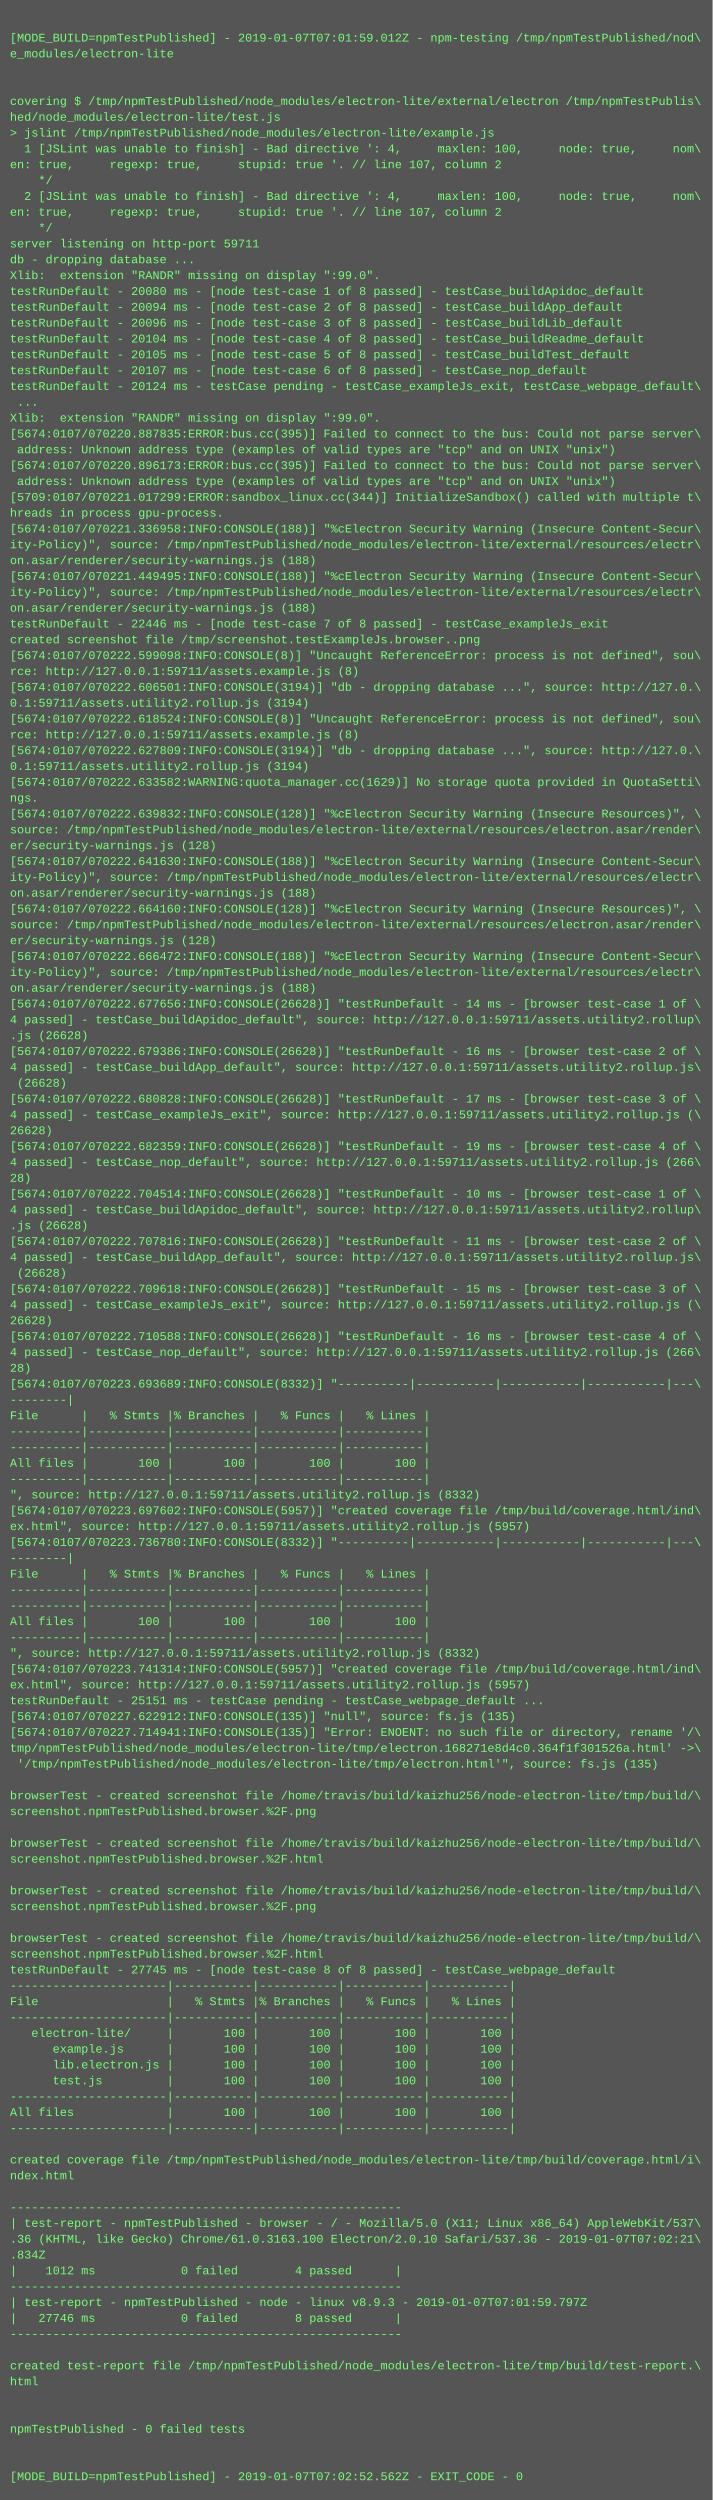
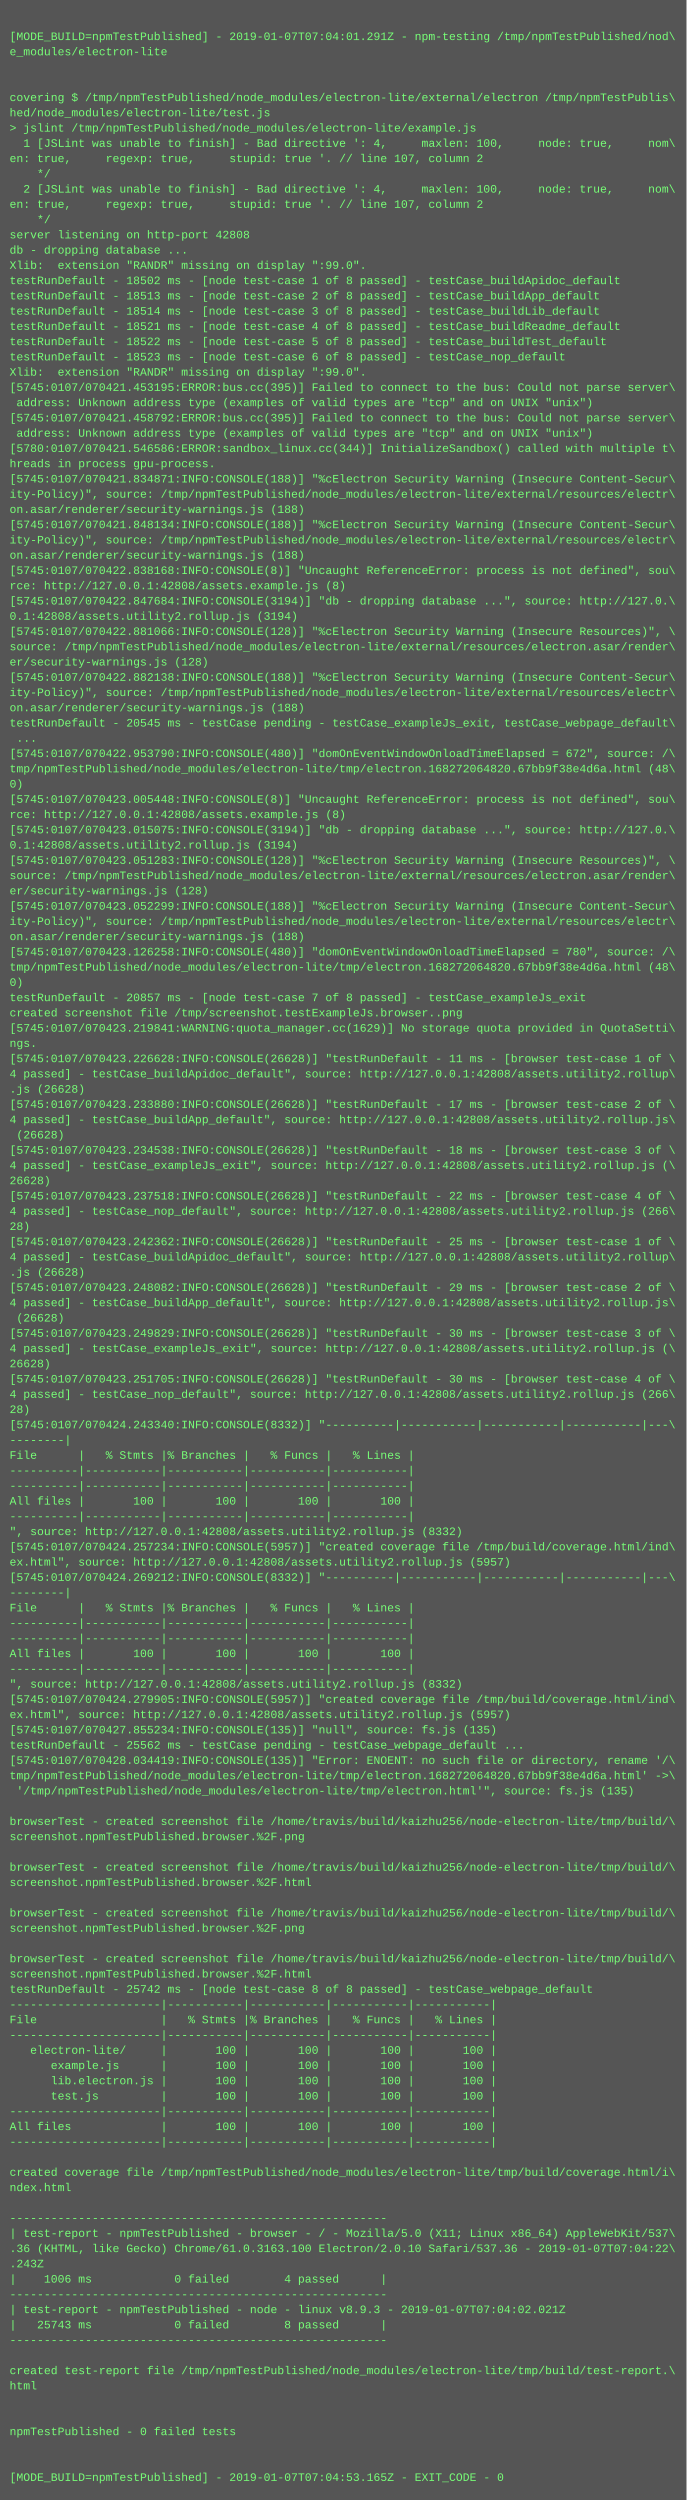
- <svg xmlns="http://www.w3.org/2000/svg" height="2526" width="720">
-   <rect height="2526" fill="#555" width="720" />
+ <svg xmlns="http://www.w3.org/2000/svg" height="2622" width="720">
+   <rect height="2622" fill="#555" width="720" />
  <text fill="#7f7" font-family="Courier New" font-size="12" xml:space="preserve">
    <tspan x="10" y="26" />
-     <tspan x="10" y="42">[MODE_BUILD=npmTestPublished] - 2019-01-07T07:01:59.012Z - npm-testing /tmp/npmTestPublished/nod\</tspan>
+     <tspan x="10" y="42">[MODE_BUILD=npmTestPublished] - 2019-01-07T07:04:01.291Z - npm-testing /tmp/npmTestPublished/nod\</tspan>
    <tspan x="10" y="58">e_modules/electron-lite</tspan>
    <tspan x="10" y="74" />
    <tspan x="10" y="90" />
    <tspan x="10" y="106">covering $ /tmp/npmTestPublished/node_modules/electron-lite/external/electron /tmp/npmTestPublis\</tspan>
    <tspan x="10" y="122">hed/node_modules/electron-lite/test.js</tspan>
    <tspan x="10" y="138">&gt; jslint /tmp/npmTestPublished/node_modules/electron-lite/example.js</tspan>
    <tspan x="10" y="154">  1 [JSLint was unable to finish] - Bad directive ': 4,     maxlen: 100,     node: true,     nom\</tspan>
    <tspan x="10" y="170">en: true,     regexp: true,     stupid: true '. // line 107, column 2</tspan>
    <tspan x="10" y="186">    */</tspan>
    <tspan x="10" y="202">  2 [JSLint was unable to finish] - Bad directive ': 4,     maxlen: 100,     node: true,     nom\</tspan>
    <tspan x="10" y="218">en: true,     regexp: true,     stupid: true '. // line 107, column 2</tspan>
    <tspan x="10" y="234">    */</tspan>
-     <tspan x="10" y="250">server listening on http-port 59711</tspan>
+     <tspan x="10" y="250">server listening on http-port 42808</tspan>
    <tspan x="10" y="266">db - dropping database ...</tspan>
    <tspan x="10" y="282">Xlib:  extension "RANDR" missing on display ":99.0".</tspan>
-     <tspan x="10" y="298">testRunDefault - 20080 ms - [node test-case 1 of 8 passed] - testCase_buildApidoc_default</tspan>
-     <tspan x="10" y="314">testRunDefault - 20094 ms - [node test-case 2 of 8 passed] - testCase_buildApp_default</tspan>
-     <tspan x="10" y="330">testRunDefault - 20096 ms - [node test-case 3 of 8 passed] - testCase_buildLib_default</tspan>
-     <tspan x="10" y="346">testRunDefault - 20104 ms - [node test-case 4 of 8 passed] - testCase_buildReadme_default</tspan>
-     <tspan x="10" y="362">testRunDefault - 20105 ms - [node test-case 5 of 8 passed] - testCase_buildTest_default</tspan>
-     <tspan x="10" y="378">testRunDefault - 20107 ms - [node test-case 6 of 8 passed] - testCase_nop_default</tspan>
-     <tspan x="10" y="394">testRunDefault - 20124 ms - testCase pending - testCase_exampleJs_exit, testCase_webpage_default\</tspan>
-     <tspan x="10" y="410"> ...</tspan>
-     <tspan x="10" y="426">Xlib:  extension "RANDR" missing on display ":99.0".</tspan>
-     <tspan x="10" y="442">[5674:0107/070220.887835:ERROR:bus.cc(395)] Failed to connect to the bus: Could not parse server\</tspan>
+     <tspan x="10" y="298">testRunDefault - 18502 ms - [node test-case 1 of 8 passed] - testCase_buildApidoc_default</tspan>
+     <tspan x="10" y="314">testRunDefault - 18513 ms - [node test-case 2 of 8 passed] - testCase_buildApp_default</tspan>
+     <tspan x="10" y="330">testRunDefault - 18514 ms - [node test-case 3 of 8 passed] - testCase_buildLib_default</tspan>
+     <tspan x="10" y="346">testRunDefault - 18521 ms - [node test-case 4 of 8 passed] - testCase_buildReadme_default</tspan>
+     <tspan x="10" y="362">testRunDefault - 18522 ms - [node test-case 5 of 8 passed] - testCase_buildTest_default</tspan>
+     <tspan x="10" y="378">testRunDefault - 18523 ms - [node test-case 6 of 8 passed] - testCase_nop_default</tspan>
+     <tspan x="10" y="394">Xlib:  extension "RANDR" missing on display ":99.0".</tspan>
+     <tspan x="10" y="410">[5745:0107/070421.453195:ERROR:bus.cc(395)] Failed to connect to the bus: Could not parse server\</tspan>
+     <tspan x="10" y="426"> address: Unknown address type (examples of valid types are "tcp" and on UNIX "unix")</tspan>
+     <tspan x="10" y="442">[5745:0107/070421.458792:ERROR:bus.cc(395)] Failed to connect to the bus: Could not parse server\</tspan>
    <tspan x="10" y="458"> address: Unknown address type (examples of valid types are "tcp" and on UNIX "unix")</tspan>
-     <tspan x="10" y="474">[5674:0107/070220.896173:ERROR:bus.cc(395)] Failed to connect to the bus: Could not parse server\</tspan>
-     <tspan x="10" y="490"> address: Unknown address type (examples of valid types are "tcp" and on UNIX "unix")</tspan>
-     <tspan x="10" y="506">[5709:0107/070221.017299:ERROR:sandbox_linux.cc(344)] InitializeSandbox() called with multiple t\</tspan>
-     <tspan x="10" y="522">hreads in process gpu-process.</tspan>
-     <tspan x="10" y="538">[5674:0107/070221.336958:INFO:CONSOLE(188)] "%cElectron Security Warning (Insecure Content-Secur\</tspan>
-     <tspan x="10" y="554">ity-Policy)", source: /tmp/npmTestPublished/node_modules/electron-lite/external/resources/electr\</tspan>
-     <tspan x="10" y="570">on.asar/renderer/security-warnings.js (188)</tspan>
-     <tspan x="10" y="586">[5674:0107/070221.449495:INFO:CONSOLE(188)] "%cElectron Security Warning (Insecure Content-Secur\</tspan>
-     <tspan x="10" y="602">ity-Policy)", source: /tmp/npmTestPublished/node_modules/electron-lite/external/resources/electr\</tspan>
-     <tspan x="10" y="618">on.asar/renderer/security-warnings.js (188)</tspan>
-     <tspan x="10" y="634">testRunDefault - 22446 ms - [node test-case 7 of 8 passed] - testCase_exampleJs_exit</tspan>
-     <tspan x="10" y="650">created screenshot file /tmp/screenshot.testExampleJs.browser..png</tspan>
-     <tspan x="10" y="666">[5674:0107/070222.599098:INFO:CONSOLE(8)] "Uncaught ReferenceError: process is not defined", sou\</tspan>
-     <tspan x="10" y="682">rce: http://127.0.0.1:59711/assets.example.js (8)</tspan>
-     <tspan x="10" y="698">[5674:0107/070222.606501:INFO:CONSOLE(3194)] "db - dropping database ...", source: http://127.0.\</tspan>
-     <tspan x="10" y="714">0.1:59711/assets.utility2.rollup.js (3194)</tspan>
-     <tspan x="10" y="730">[5674:0107/070222.618524:INFO:CONSOLE(8)] "Uncaught ReferenceError: process is not defined", sou\</tspan>
-     <tspan x="10" y="746">rce: http://127.0.0.1:59711/assets.example.js (8)</tspan>
-     <tspan x="10" y="762">[5674:0107/070222.627809:INFO:CONSOLE(3194)] "db - dropping database ...", source: http://127.0.\</tspan>
-     <tspan x="10" y="778">0.1:59711/assets.utility2.rollup.js (3194)</tspan>
-     <tspan x="10" y="794">[5674:0107/070222.633582:WARNING:quota_manager.cc(1629)] No storage quota provided in QuotaSetti\</tspan>
-     <tspan x="10" y="810">ngs.</tspan>
-     <tspan x="10" y="826">[5674:0107/070222.639832:INFO:CONSOLE(128)] "%cElectron Security Warning (Insecure Resources)", \</tspan>
-     <tspan x="10" y="842">source: /tmp/npmTestPublished/node_modules/electron-lite/external/resources/electron.asar/render\</tspan>
-     <tspan x="10" y="858">er/security-warnings.js (128)</tspan>
-     <tspan x="10" y="874">[5674:0107/070222.641630:INFO:CONSOLE(188)] "%cElectron Security Warning (Insecure Content-Secur\</tspan>
-     <tspan x="10" y="890">ity-Policy)", source: /tmp/npmTestPublished/node_modules/electron-lite/external/resources/electr\</tspan>
-     <tspan x="10" y="906">on.asar/renderer/security-warnings.js (188)</tspan>
-     <tspan x="10" y="922">[5674:0107/070222.664160:INFO:CONSOLE(128)] "%cElectron Security Warning (Insecure Resources)", \</tspan>
-     <tspan x="10" y="938">source: /tmp/npmTestPublished/node_modules/electron-lite/external/resources/electron.asar/render\</tspan>
-     <tspan x="10" y="954">er/security-warnings.js (128)</tspan>
-     <tspan x="10" y="970">[5674:0107/070222.666472:INFO:CONSOLE(188)] "%cElectron Security Warning (Insecure Content-Secur\</tspan>
-     <tspan x="10" y="986">ity-Policy)", source: /tmp/npmTestPublished/node_modules/electron-lite/external/resources/electr\</tspan>
-     <tspan x="10" y="1002">on.asar/renderer/security-warnings.js (188)</tspan>
-     <tspan x="10" y="1018">[5674:0107/070222.677656:INFO:CONSOLE(26628)] "testRunDefault - 14 ms - [browser test-case 1 of \</tspan>
-     <tspan x="10" y="1034">4 passed] - testCase_buildApidoc_default", source: http://127.0.0.1:59711/assets.utility2.rollup\</tspan>
-     <tspan x="10" y="1050">.js (26628)</tspan>
-     <tspan x="10" y="1066">[5674:0107/070222.679386:INFO:CONSOLE(26628)] "testRunDefault - 16 ms - [browser test-case 2 of \</tspan>
-     <tspan x="10" y="1082">4 passed] - testCase_buildApp_default", source: http://127.0.0.1:59711/assets.utility2.rollup.js\</tspan>
-     <tspan x="10" y="1098"> (26628)</tspan>
-     <tspan x="10" y="1114">[5674:0107/070222.680828:INFO:CONSOLE(26628)] "testRunDefault - 17 ms - [browser test-case 3 of \</tspan>
-     <tspan x="10" y="1130">4 passed] - testCase_exampleJs_exit", source: http://127.0.0.1:59711/assets.utility2.rollup.js (\</tspan>
-     <tspan x="10" y="1146">26628)</tspan>
-     <tspan x="10" y="1162">[5674:0107/070222.682359:INFO:CONSOLE(26628)] "testRunDefault - 19 ms - [browser test-case 4 of \</tspan>
-     <tspan x="10" y="1178">4 passed] - testCase_nop_default", source: http://127.0.0.1:59711/assets.utility2.rollup.js (266\</tspan>
-     <tspan x="10" y="1194">28)</tspan>
-     <tspan x="10" y="1210">[5674:0107/070222.704514:INFO:CONSOLE(26628)] "testRunDefault - 10 ms - [browser test-case 1 of \</tspan>
-     <tspan x="10" y="1226">4 passed] - testCase_buildApidoc_default", source: http://127.0.0.1:59711/assets.utility2.rollup\</tspan>
-     <tspan x="10" y="1242">.js (26628)</tspan>
-     <tspan x="10" y="1258">[5674:0107/070222.707816:INFO:CONSOLE(26628)] "testRunDefault - 11 ms - [browser test-case 2 of \</tspan>
-     <tspan x="10" y="1274">4 passed] - testCase_buildApp_default", source: http://127.0.0.1:59711/assets.utility2.rollup.js\</tspan>
-     <tspan x="10" y="1290"> (26628)</tspan>
-     <tspan x="10" y="1306">[5674:0107/070222.709618:INFO:CONSOLE(26628)] "testRunDefault - 15 ms - [browser test-case 3 of \</tspan>
-     <tspan x="10" y="1322">4 passed] - testCase_exampleJs_exit", source: http://127.0.0.1:59711/assets.utility2.rollup.js (\</tspan>
-     <tspan x="10" y="1338">26628)</tspan>
-     <tspan x="10" y="1354">[5674:0107/070222.710588:INFO:CONSOLE(26628)] "testRunDefault - 16 ms - [browser test-case 4 of \</tspan>
-     <tspan x="10" y="1370">4 passed] - testCase_nop_default", source: http://127.0.0.1:59711/assets.utility2.rollup.js (266\</tspan>
-     <tspan x="10" y="1386">28)</tspan>
-     <tspan x="10" y="1402">[5674:0107/070223.693689:INFO:CONSOLE(8332)] "----------|-----------|-----------|-----------|---\</tspan>
-     <tspan x="10" y="1418">--------|</tspan>
-     <tspan x="10" y="1434">File      |   % Stmts |% Branches |   % Funcs |   % Lines |</tspan>
-     <tspan x="10" y="1450">----------|-----------|-----------|-----------|-----------|</tspan>
-     <tspan x="10" y="1466">----------|-----------|-----------|-----------|-----------|</tspan>
-     <tspan x="10" y="1482">All files |       100 |       100 |       100 |       100 |</tspan>
-     <tspan x="10" y="1498">----------|-----------|-----------|-----------|-----------|</tspan>
-     <tspan x="10" y="1514">", source: http://127.0.0.1:59711/assets.utility2.rollup.js (8332)</tspan>
-     <tspan x="10" y="1530">[5674:0107/070223.697602:INFO:CONSOLE(5957)] "created coverage file /tmp/build/coverage.html/ind\</tspan>
-     <tspan x="10" y="1546">ex.html", source: http://127.0.0.1:59711/assets.utility2.rollup.js (5957)</tspan>
-     <tspan x="10" y="1562">[5674:0107/070223.736780:INFO:CONSOLE(8332)] "----------|-----------|-----------|-----------|---\</tspan>
-     <tspan x="10" y="1578">--------|</tspan>
-     <tspan x="10" y="1594">File      |   % Stmts |% Branches |   % Funcs |   % Lines |</tspan>
-     <tspan x="10" y="1610">----------|-----------|-----------|-----------|-----------|</tspan>
-     <tspan x="10" y="1626">----------|-----------|-----------|-----------|-----------|</tspan>
-     <tspan x="10" y="1642">All files |       100 |       100 |       100 |       100 |</tspan>
-     <tspan x="10" y="1658">----------|-----------|-----------|-----------|-----------|</tspan>
-     <tspan x="10" y="1674">", source: http://127.0.0.1:59711/assets.utility2.rollup.js (8332)</tspan>
-     <tspan x="10" y="1690">[5674:0107/070223.741314:INFO:CONSOLE(5957)] "created coverage file /tmp/build/coverage.html/ind\</tspan>
-     <tspan x="10" y="1706">ex.html", source: http://127.0.0.1:59711/assets.utility2.rollup.js (5957)</tspan>
-     <tspan x="10" y="1722">testRunDefault - 25151 ms - testCase pending - testCase_webpage_default ...</tspan>
-     <tspan x="10" y="1738">[5674:0107/070227.622912:INFO:CONSOLE(135)] "null", source: fs.js (135)</tspan>
-     <tspan x="10" y="1754">[5674:0107/070227.714941:INFO:CONSOLE(135)] "Error: ENOENT: no such file or directory, rename '/\</tspan>
-     <tspan x="10" y="1770">tmp/npmTestPublished/node_modules/electron-lite/tmp/electron.168271e8d4c0.364f1f301526a.html' -&gt;\</tspan>
-     <tspan x="10" y="1786"> '/tmp/npmTestPublished/node_modules/electron-lite/tmp/electron.html'", source: fs.js (135)</tspan>
-     <tspan x="10" y="1802" />
-     <tspan x="10" y="1818">browserTest - created screenshot file /home/travis/build/kaizhu256/node-electron-lite/tmp/build/\</tspan>
-     <tspan x="10" y="1834">screenshot.npmTestPublished.browser.%2F.png</tspan>
-     <tspan x="10" y="1850" />
-     <tspan x="10" y="1866">browserTest - created screenshot file /home/travis/build/kaizhu256/node-electron-lite/tmp/build/\</tspan>
-     <tspan x="10" y="1882">screenshot.npmTestPublished.browser.%2F.html</tspan>
+     <tspan x="10" y="474">[5780:0107/070421.546586:ERROR:sandbox_linux.cc(344)] InitializeSandbox() called with multiple t\</tspan>
+     <tspan x="10" y="490">hreads in process gpu-process.</tspan>
+     <tspan x="10" y="506">[5745:0107/070421.834871:INFO:CONSOLE(188)] "%cElectron Security Warning (Insecure Content-Secur\</tspan>
+     <tspan x="10" y="522">ity-Policy)", source: /tmp/npmTestPublished/node_modules/electron-lite/external/resources/electr\</tspan>
+     <tspan x="10" y="538">on.asar/renderer/security-warnings.js (188)</tspan>
+     <tspan x="10" y="554">[5745:0107/070421.848134:INFO:CONSOLE(188)] "%cElectron Security Warning (Insecure Content-Secur\</tspan>
+     <tspan x="10" y="570">ity-Policy)", source: /tmp/npmTestPublished/node_modules/electron-lite/external/resources/electr\</tspan>
+     <tspan x="10" y="586">on.asar/renderer/security-warnings.js (188)</tspan>
+     <tspan x="10" y="602">[5745:0107/070422.838168:INFO:CONSOLE(8)] "Uncaught ReferenceError: process is not defined", sou\</tspan>
+     <tspan x="10" y="618">rce: http://127.0.0.1:42808/assets.example.js (8)</tspan>
+     <tspan x="10" y="634">[5745:0107/070422.847684:INFO:CONSOLE(3194)] "db - dropping database ...", source: http://127.0.\</tspan>
+     <tspan x="10" y="650">0.1:42808/assets.utility2.rollup.js (3194)</tspan>
+     <tspan x="10" y="666">[5745:0107/070422.881066:INFO:CONSOLE(128)] "%cElectron Security Warning (Insecure Resources)", \</tspan>
+     <tspan x="10" y="682">source: /tmp/npmTestPublished/node_modules/electron-lite/external/resources/electron.asar/render\</tspan>
+     <tspan x="10" y="698">er/security-warnings.js (128)</tspan>
+     <tspan x="10" y="714">[5745:0107/070422.882138:INFO:CONSOLE(188)] "%cElectron Security Warning (Insecure Content-Secur\</tspan>
+     <tspan x="10" y="730">ity-Policy)", source: /tmp/npmTestPublished/node_modules/electron-lite/external/resources/electr\</tspan>
+     <tspan x="10" y="746">on.asar/renderer/security-warnings.js (188)</tspan>
+     <tspan x="10" y="762">testRunDefault - 20545 ms - testCase pending - testCase_exampleJs_exit, testCase_webpage_default\</tspan>
+     <tspan x="10" y="778"> ...</tspan>
+     <tspan x="10" y="794">[5745:0107/070422.953790:INFO:CONSOLE(480)] "domOnEventWindowOnloadTimeElapsed = 672", source: /\</tspan>
+     <tspan x="10" y="810">tmp/npmTestPublished/node_modules/electron-lite/tmp/electron.168272064820.67bb9f38e4d6a.html (48\</tspan>
+     <tspan x="10" y="826">0)</tspan>
+     <tspan x="10" y="842">[5745:0107/070423.005448:INFO:CONSOLE(8)] "Uncaught ReferenceError: process is not defined", sou\</tspan>
+     <tspan x="10" y="858">rce: http://127.0.0.1:42808/assets.example.js (8)</tspan>
+     <tspan x="10" y="874">[5745:0107/070423.015075:INFO:CONSOLE(3194)] "db - dropping database ...", source: http://127.0.\</tspan>
+     <tspan x="10" y="890">0.1:42808/assets.utility2.rollup.js (3194)</tspan>
+     <tspan x="10" y="906">[5745:0107/070423.051283:INFO:CONSOLE(128)] "%cElectron Security Warning (Insecure Resources)", \</tspan>
+     <tspan x="10" y="922">source: /tmp/npmTestPublished/node_modules/electron-lite/external/resources/electron.asar/render\</tspan>
+     <tspan x="10" y="938">er/security-warnings.js (128)</tspan>
+     <tspan x="10" y="954">[5745:0107/070423.052299:INFO:CONSOLE(188)] "%cElectron Security Warning (Insecure Content-Secur\</tspan>
+     <tspan x="10" y="970">ity-Policy)", source: /tmp/npmTestPublished/node_modules/electron-lite/external/resources/electr\</tspan>
+     <tspan x="10" y="986">on.asar/renderer/security-warnings.js (188)</tspan>
+     <tspan x="10" y="1002">[5745:0107/070423.126258:INFO:CONSOLE(480)] "domOnEventWindowOnloadTimeElapsed = 780", source: /\</tspan>
+     <tspan x="10" y="1018">tmp/npmTestPublished/node_modules/electron-lite/tmp/electron.168272064820.67bb9f38e4d6a.html (48\</tspan>
+     <tspan x="10" y="1034">0)</tspan>
+     <tspan x="10" y="1050">testRunDefault - 20857 ms - [node test-case 7 of 8 passed] - testCase_exampleJs_exit</tspan>
+     <tspan x="10" y="1066">created screenshot file /tmp/screenshot.testExampleJs.browser..png</tspan>
+     <tspan x="10" y="1082">[5745:0107/070423.219841:WARNING:quota_manager.cc(1629)] No storage quota provided in QuotaSetti\</tspan>
+     <tspan x="10" y="1098">ngs.</tspan>
+     <tspan x="10" y="1114">[5745:0107/070423.226628:INFO:CONSOLE(26628)] "testRunDefault - 11 ms - [browser test-case 1 of \</tspan>
+     <tspan x="10" y="1130">4 passed] - testCase_buildApidoc_default", source: http://127.0.0.1:42808/assets.utility2.rollup\</tspan>
+     <tspan x="10" y="1146">.js (26628)</tspan>
+     <tspan x="10" y="1162">[5745:0107/070423.233880:INFO:CONSOLE(26628)] "testRunDefault - 17 ms - [browser test-case 2 of \</tspan>
+     <tspan x="10" y="1178">4 passed] - testCase_buildApp_default", source: http://127.0.0.1:42808/assets.utility2.rollup.js\</tspan>
+     <tspan x="10" y="1194"> (26628)</tspan>
+     <tspan x="10" y="1210">[5745:0107/070423.234538:INFO:CONSOLE(26628)] "testRunDefault - 18 ms - [browser test-case 3 of \</tspan>
+     <tspan x="10" y="1226">4 passed] - testCase_exampleJs_exit", source: http://127.0.0.1:42808/assets.utility2.rollup.js (\</tspan>
+     <tspan x="10" y="1242">26628)</tspan>
+     <tspan x="10" y="1258">[5745:0107/070423.237518:INFO:CONSOLE(26628)] "testRunDefault - 22 ms - [browser test-case 4 of \</tspan>
+     <tspan x="10" y="1274">4 passed] - testCase_nop_default", source: http://127.0.0.1:42808/assets.utility2.rollup.js (266\</tspan>
+     <tspan x="10" y="1290">28)</tspan>
+     <tspan x="10" y="1306">[5745:0107/070423.242362:INFO:CONSOLE(26628)] "testRunDefault - 25 ms - [browser test-case 1 of \</tspan>
+     <tspan x="10" y="1322">4 passed] - testCase_buildApidoc_default", source: http://127.0.0.1:42808/assets.utility2.rollup\</tspan>
+     <tspan x="10" y="1338">.js (26628)</tspan>
+     <tspan x="10" y="1354">[5745:0107/070423.248082:INFO:CONSOLE(26628)] "testRunDefault - 29 ms - [browser test-case 2 of \</tspan>
+     <tspan x="10" y="1370">4 passed] - testCase_buildApp_default", source: http://127.0.0.1:42808/assets.utility2.rollup.js\</tspan>
+     <tspan x="10" y="1386"> (26628)</tspan>
+     <tspan x="10" y="1402">[5745:0107/070423.249829:INFO:CONSOLE(26628)] "testRunDefault - 30 ms - [browser test-case 3 of \</tspan>
+     <tspan x="10" y="1418">4 passed] - testCase_exampleJs_exit", source: http://127.0.0.1:42808/assets.utility2.rollup.js (\</tspan>
+     <tspan x="10" y="1434">26628)</tspan>
+     <tspan x="10" y="1450">[5745:0107/070423.251705:INFO:CONSOLE(26628)] "testRunDefault - 30 ms - [browser test-case 4 of \</tspan>
+     <tspan x="10" y="1466">4 passed] - testCase_nop_default", source: http://127.0.0.1:42808/assets.utility2.rollup.js (266\</tspan>
+     <tspan x="10" y="1482">28)</tspan>
+     <tspan x="10" y="1498">[5745:0107/070424.243340:INFO:CONSOLE(8332)] "----------|-----------|-----------|-----------|---\</tspan>
+     <tspan x="10" y="1514">--------|</tspan>
+     <tspan x="10" y="1530">File      |   % Stmts |% Branches |   % Funcs |   % Lines |</tspan>
+     <tspan x="10" y="1546">----------|-----------|-----------|-----------|-----------|</tspan>
+     <tspan x="10" y="1562">----------|-----------|-----------|-----------|-----------|</tspan>
+     <tspan x="10" y="1578">All files |       100 |       100 |       100 |       100 |</tspan>
+     <tspan x="10" y="1594">----------|-----------|-----------|-----------|-----------|</tspan>
+     <tspan x="10" y="1610">", source: http://127.0.0.1:42808/assets.utility2.rollup.js (8332)</tspan>
+     <tspan x="10" y="1626">[5745:0107/070424.257234:INFO:CONSOLE(5957)] "created coverage file /tmp/build/coverage.html/ind\</tspan>
+     <tspan x="10" y="1642">ex.html", source: http://127.0.0.1:42808/assets.utility2.rollup.js (5957)</tspan>
+     <tspan x="10" y="1658">[5745:0107/070424.269212:INFO:CONSOLE(8332)] "----------|-----------|-----------|-----------|---\</tspan>
+     <tspan x="10" y="1674">--------|</tspan>
+     <tspan x="10" y="1690">File      |   % Stmts |% Branches |   % Funcs |   % Lines |</tspan>
+     <tspan x="10" y="1706">----------|-----------|-----------|-----------|-----------|</tspan>
+     <tspan x="10" y="1722">----------|-----------|-----------|-----------|-----------|</tspan>
+     <tspan x="10" y="1738">All files |       100 |       100 |       100 |       100 |</tspan>
+     <tspan x="10" y="1754">----------|-----------|-----------|-----------|-----------|</tspan>
+     <tspan x="10" y="1770">", source: http://127.0.0.1:42808/assets.utility2.rollup.js (8332)</tspan>
+     <tspan x="10" y="1786">[5745:0107/070424.279905:INFO:CONSOLE(5957)] "created coverage file /tmp/build/coverage.html/ind\</tspan>
+     <tspan x="10" y="1802">ex.html", source: http://127.0.0.1:42808/assets.utility2.rollup.js (5957)</tspan>
+     <tspan x="10" y="1818">[5745:0107/070427.855234:INFO:CONSOLE(135)] "null", source: fs.js (135)</tspan>
+     <tspan x="10" y="1834">testRunDefault - 25562 ms - testCase pending - testCase_webpage_default ...</tspan>
+     <tspan x="10" y="1850">[5745:0107/070428.034419:INFO:CONSOLE(135)] "Error: ENOENT: no such file or directory, rename '/\</tspan>
+     <tspan x="10" y="1866">tmp/npmTestPublished/node_modules/electron-lite/tmp/electron.168272064820.67bb9f38e4d6a.html' -&gt;\</tspan>
+     <tspan x="10" y="1882"> '/tmp/npmTestPublished/node_modules/electron-lite/tmp/electron.html'", source: fs.js (135)</tspan>
    <tspan x="10" y="1898" />
    <tspan x="10" y="1914">browserTest - created screenshot file /home/travis/build/kaizhu256/node-electron-lite/tmp/build/\</tspan>
    <tspan x="10" y="1930">screenshot.npmTestPublished.browser.%2F.png</tspan>
    <tspan x="10" y="1946" />
    <tspan x="10" y="1962">browserTest - created screenshot file /home/travis/build/kaizhu256/node-electron-lite/tmp/build/\</tspan>
    <tspan x="10" y="1978">screenshot.npmTestPublished.browser.%2F.html</tspan>
-     <tspan x="10" y="1994">testRunDefault - 27745 ms - [node test-case 8 of 8 passed] - testCase_webpage_default</tspan>
-     <tspan x="10" y="2010">----------------------|-----------|-----------|-----------|-----------|</tspan>
-     <tspan x="10" y="2026">File                  |   % Stmts |% Branches |   % Funcs |   % Lines |</tspan>
-     <tspan x="10" y="2042">----------------------|-----------|-----------|-----------|-----------|</tspan>
-     <tspan x="10" y="2058">   electron-lite/     |       100 |       100 |       100 |       100 |</tspan>
-     <tspan x="10" y="2074">      example.js      |       100 |       100 |       100 |       100 |</tspan>
-     <tspan x="10" y="2090">      lib.electron.js |       100 |       100 |       100 |       100 |</tspan>
-     <tspan x="10" y="2106">      test.js         |       100 |       100 |       100 |       100 |</tspan>
-     <tspan x="10" y="2122">----------------------|-----------|-----------|-----------|-----------|</tspan>
-     <tspan x="10" y="2138">All files             |       100 |       100 |       100 |       100 |</tspan>
-     <tspan x="10" y="2154">----------------------|-----------|-----------|-----------|-----------|</tspan>
-     <tspan x="10" y="2170" />
-     <tspan x="10" y="2186">created coverage file /tmp/npmTestPublished/node_modules/electron-lite/tmp/build/coverage.html/i\</tspan>
-     <tspan x="10" y="2202">ndex.html</tspan>
-     <tspan x="10" y="2218" />
-     <tspan x="10" y="2234">-------------------------------------------------------</tspan>
-     <tspan x="10" y="2250">| test-report - npmTestPublished - browser - / - Mozilla/5.0 (X11; Linux x86_64) AppleWebKit/537\</tspan>
-     <tspan x="10" y="2266">.36 (KHTML, like Gecko) Chrome/61.0.3163.100 Electron/2.0.10 Safari/537.36 - 2019-01-07T07:02:21\</tspan>
-     <tspan x="10" y="2282">.834Z</tspan>
-     <tspan x="10" y="2298">|    1012 ms            0 failed        4 passed      |</tspan>
-     <tspan x="10" y="2314">-------------------------------------------------------</tspan>
-     <tspan x="10" y="2330">| test-report - npmTestPublished - node - linux v8.9.3 - 2019-01-07T07:01:59.797Z</tspan>
-     <tspan x="10" y="2346">|   27746 ms            0 failed        8 passed      |</tspan>
-     <tspan x="10" y="2362">-------------------------------------------------------</tspan>
-     <tspan x="10" y="2378" />
-     <tspan x="10" y="2394">created test-report file /tmp/npmTestPublished/node_modules/electron-lite/tmp/build/test-report.\</tspan>
-     <tspan x="10" y="2410">html</tspan>
-     <tspan x="10" y="2426" />
-     <tspan x="10" y="2442" />
-     <tspan x="10" y="2458">npmTestPublished - 0 failed tests</tspan>
+     <tspan x="10" y="1994" />
+     <tspan x="10" y="2010">browserTest - created screenshot file /home/travis/build/kaizhu256/node-electron-lite/tmp/build/\</tspan>
+     <tspan x="10" y="2026">screenshot.npmTestPublished.browser.%2F.png</tspan>
+     <tspan x="10" y="2042" />
+     <tspan x="10" y="2058">browserTest - created screenshot file /home/travis/build/kaizhu256/node-electron-lite/tmp/build/\</tspan>
+     <tspan x="10" y="2074">screenshot.npmTestPublished.browser.%2F.html</tspan>
+     <tspan x="10" y="2090">testRunDefault - 25742 ms - [node test-case 8 of 8 passed] - testCase_webpage_default</tspan>
+     <tspan x="10" y="2106">----------------------|-----------|-----------|-----------|-----------|</tspan>
+     <tspan x="10" y="2122">File                  |   % Stmts |% Branches |   % Funcs |   % Lines |</tspan>
+     <tspan x="10" y="2138">----------------------|-----------|-----------|-----------|-----------|</tspan>
+     <tspan x="10" y="2154">   electron-lite/     |       100 |       100 |       100 |       100 |</tspan>
+     <tspan x="10" y="2170">      example.js      |       100 |       100 |       100 |       100 |</tspan>
+     <tspan x="10" y="2186">      lib.electron.js |       100 |       100 |       100 |       100 |</tspan>
+     <tspan x="10" y="2202">      test.js         |       100 |       100 |       100 |       100 |</tspan>
+     <tspan x="10" y="2218">----------------------|-----------|-----------|-----------|-----------|</tspan>
+     <tspan x="10" y="2234">All files             |       100 |       100 |       100 |       100 |</tspan>
+     <tspan x="10" y="2250">----------------------|-----------|-----------|-----------|-----------|</tspan>
+     <tspan x="10" y="2266" />
+     <tspan x="10" y="2282">created coverage file /tmp/npmTestPublished/node_modules/electron-lite/tmp/build/coverage.html/i\</tspan>
+     <tspan x="10" y="2298">ndex.html</tspan>
+     <tspan x="10" y="2314" />
+     <tspan x="10" y="2330">-------------------------------------------------------</tspan>
+     <tspan x="10" y="2346">| test-report - npmTestPublished - browser - / - Mozilla/5.0 (X11; Linux x86_64) AppleWebKit/537\</tspan>
+     <tspan x="10" y="2362">.36 (KHTML, like Gecko) Chrome/61.0.3163.100 Electron/2.0.10 Safari/537.36 - 2019-01-07T07:04:22\</tspan>
+     <tspan x="10" y="2378">.243Z</tspan>
+     <tspan x="10" y="2394">|    1006 ms            0 failed        4 passed      |</tspan>
+     <tspan x="10" y="2410">-------------------------------------------------------</tspan>
+     <tspan x="10" y="2426">| test-report - npmTestPublished - node - linux v8.9.3 - 2019-01-07T07:04:02.021Z</tspan>
+     <tspan x="10" y="2442">|   25743 ms            0 failed        8 passed      |</tspan>
+     <tspan x="10" y="2458">-------------------------------------------------------</tspan>
    <tspan x="10" y="2474" />
-     <tspan x="10" y="2490" />
-     <tspan x="10" y="2506">[MODE_BUILD=npmTestPublished] - 2019-01-07T07:02:52.562Z - EXIT_CODE - 0</tspan>
+     <tspan x="10" y="2490">created test-report file /tmp/npmTestPublished/node_modules/electron-lite/tmp/build/test-report.\</tspan>
+     <tspan x="10" y="2506">html</tspan>
+     <tspan x="10" y="2522" />
+     <tspan x="10" y="2538" />
+     <tspan x="10" y="2554">npmTestPublished - 0 failed tests</tspan>
+     <tspan x="10" y="2570" />
+     <tspan x="10" y="2586" />
+     <tspan x="10" y="2602">[MODE_BUILD=npmTestPublished] - 2019-01-07T07:04:53.165Z - EXIT_CODE - 0</tspan>
  </text>
</svg>
